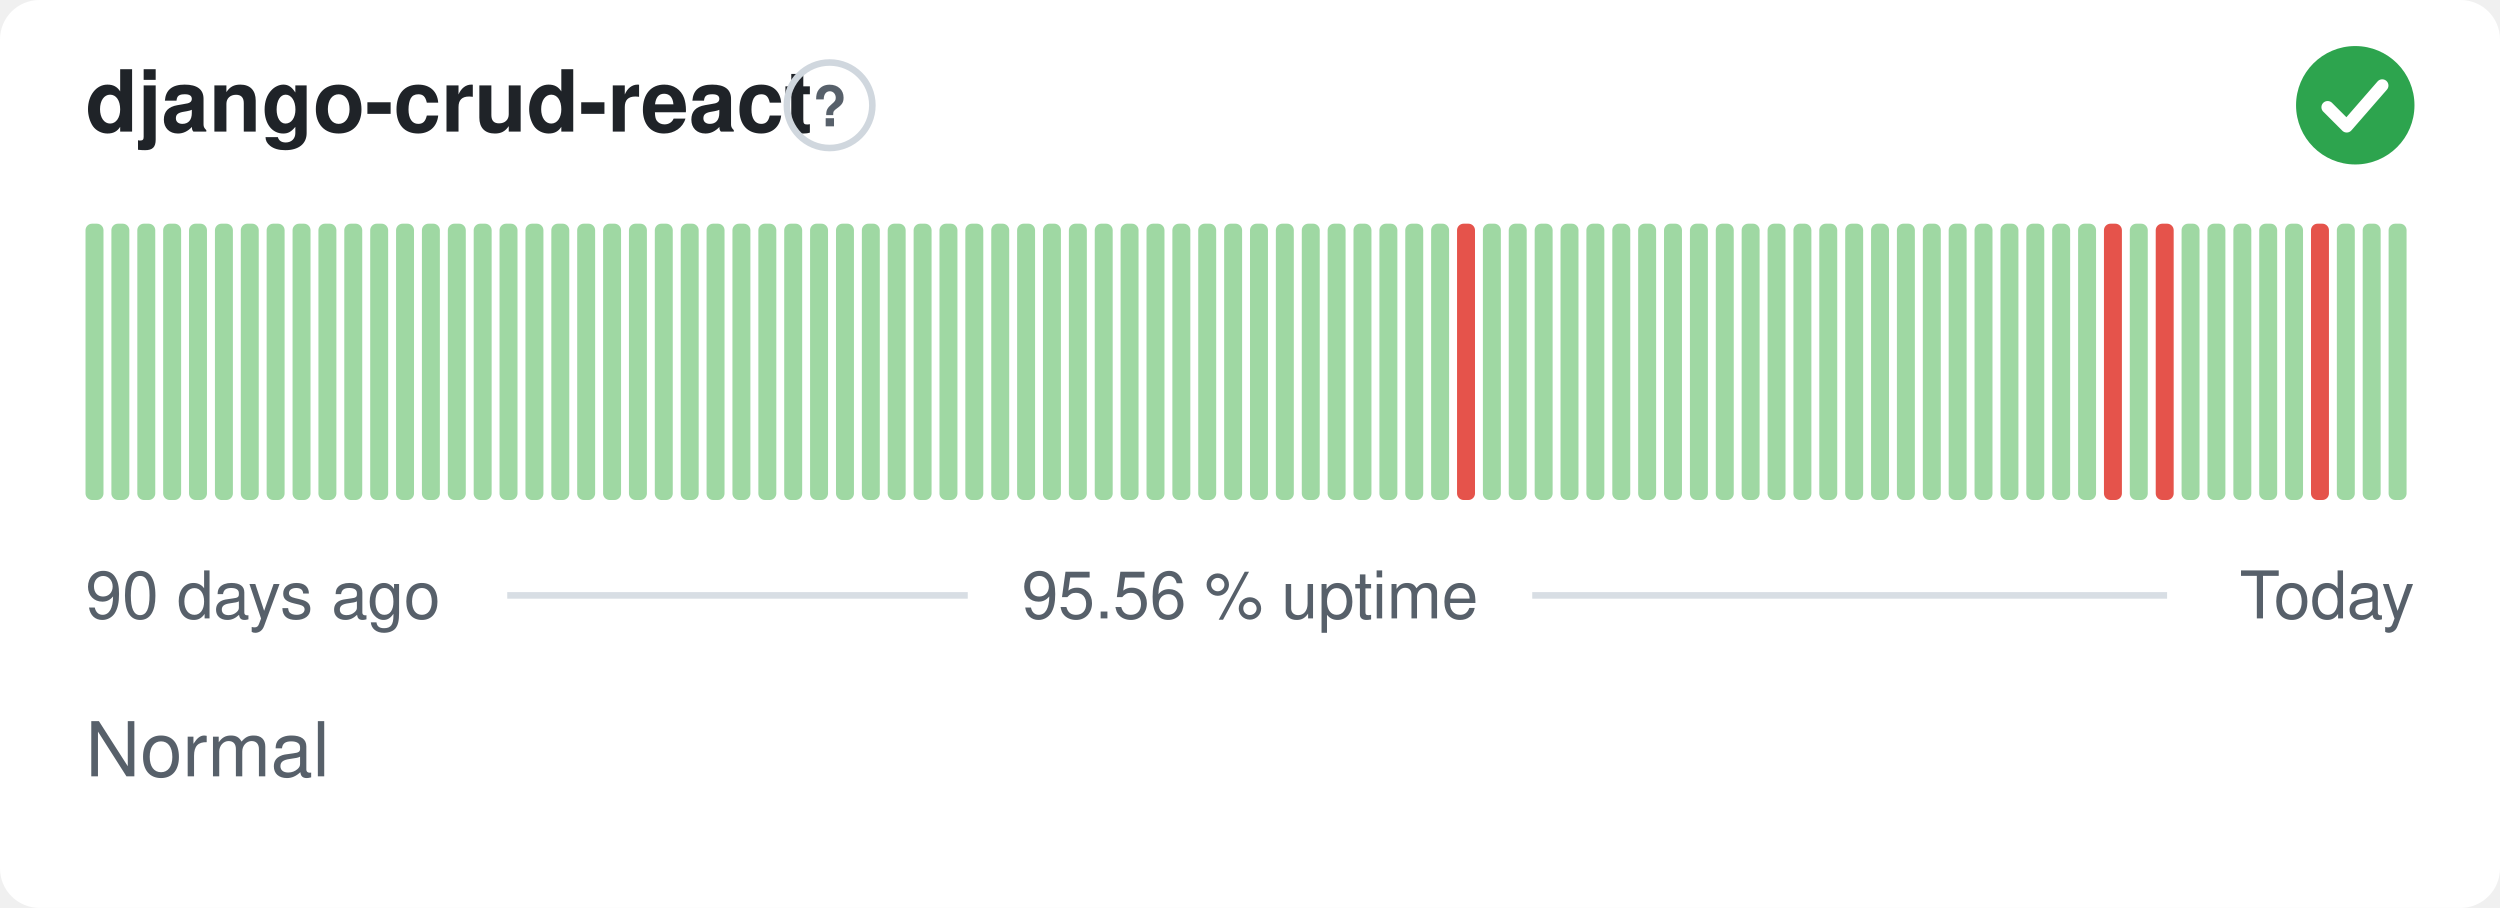
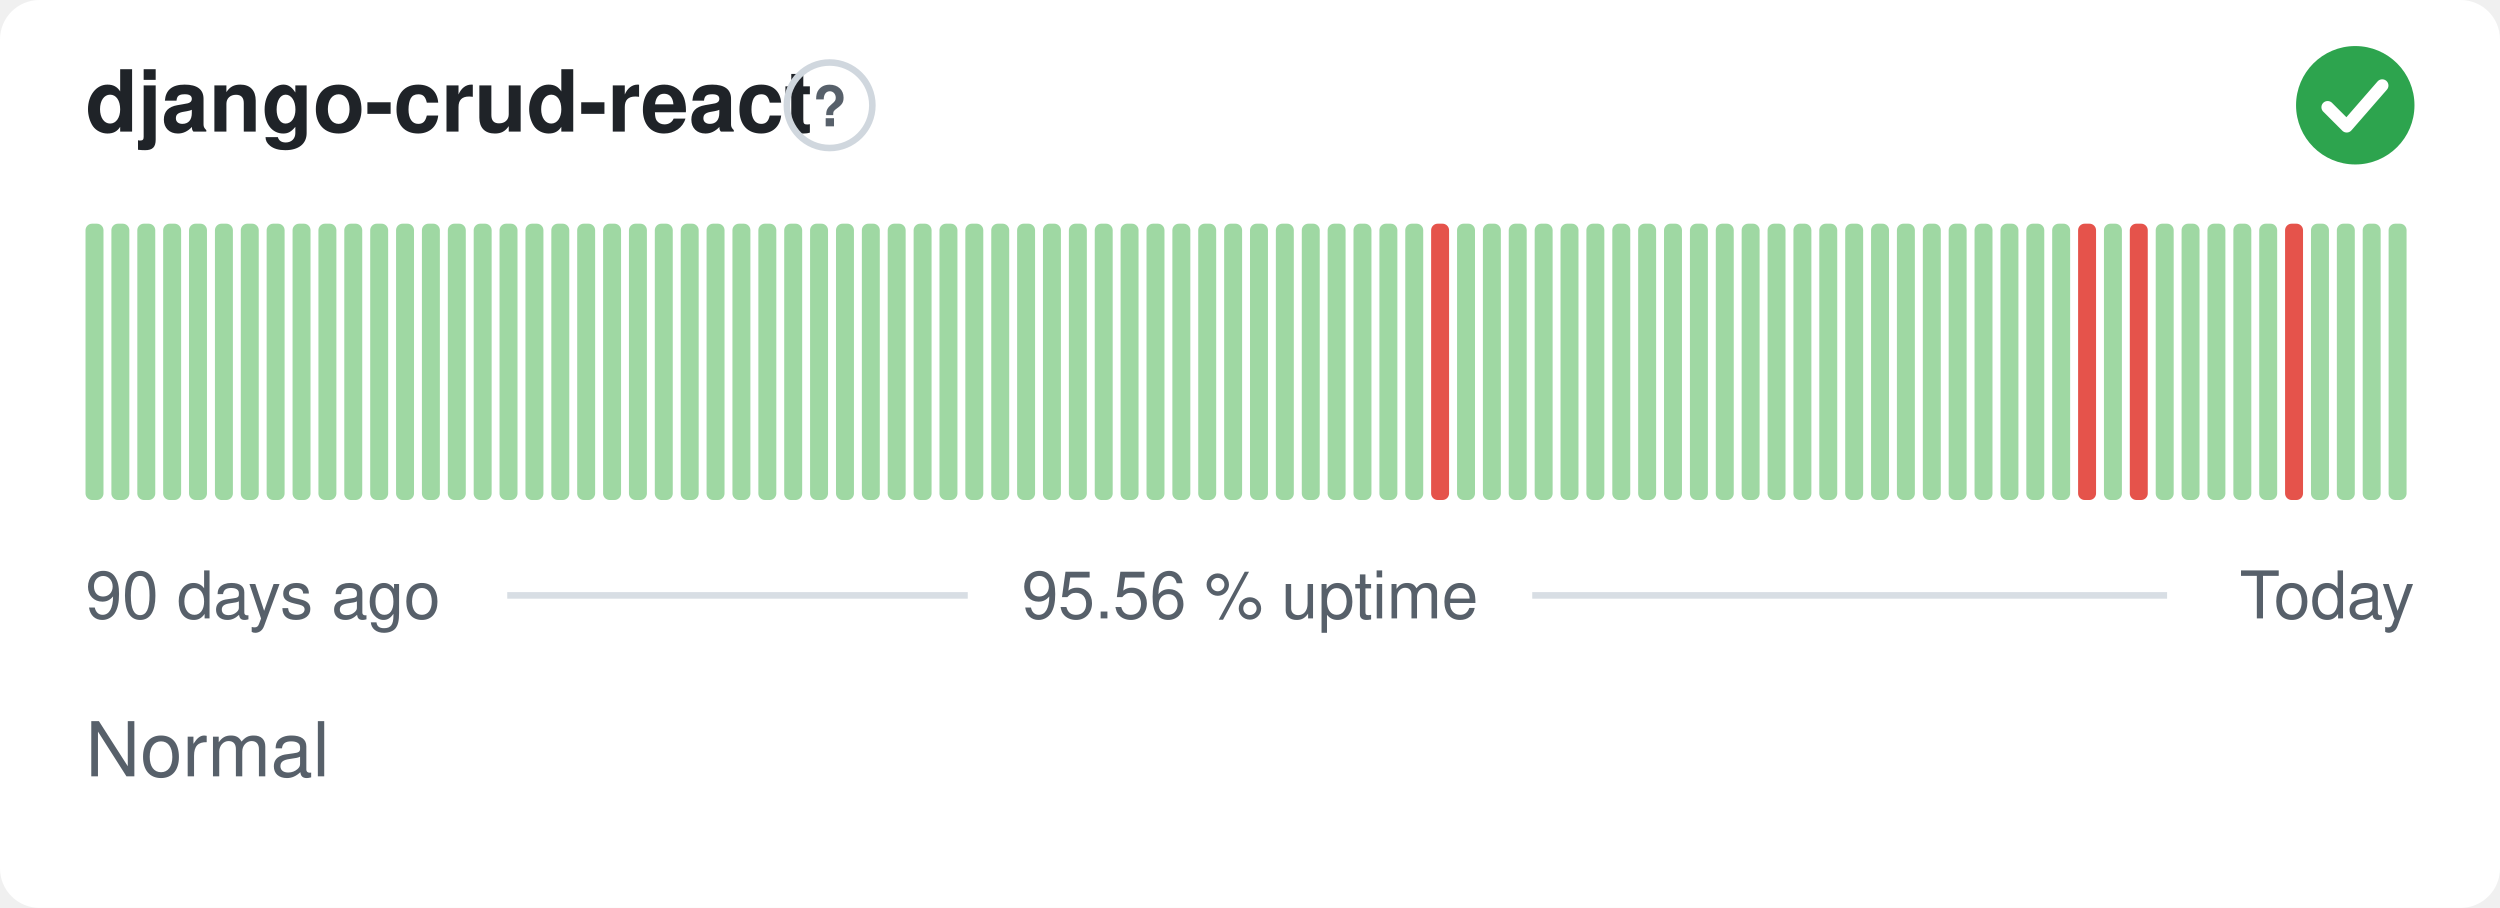
<svg xmlns="http://www.w3.org/2000/svg" width="380" height="138" viewBox="0 0 380 138" role="img" aria-label="django-crud-react: Normal, 95.56 % uptime over the last 90 days" font-family="-apple-system,BlinkMacSystemFont,'Segoe UI',Helvetica,Arial,sans-serif">
  <style>
    @media (prefers-color-scheme: dark) {
      .bg { fill: #0d1117 }
      .title { fill: #e6edf3 }
      .muted { fill: #8b949e }
      .hint { stroke: #30363d }
      .rule { stroke: #30363d }
      .nodata { fill: #21262d }
    }
  </style>
  <rect class="bg" width="380" height="138" rx="6" fill="#ffffff" />
  <text class="title" x="13" y="20" font-size="13" font-weight="600" fill="#1f2328">django-crud-react</text>
  <circle class="hint" cx="126.1" cy="16" r="6.5" fill="none" stroke="#d0d7de" stroke-width="1" />
  <text class="muted" x="126.1" y="19.2" text-anchor="middle" font-size="8.5" font-weight="700" fill="#57606a">?</text>
  <circle cx="358" cy="16" r="9" fill="#2da44e" />
  <path d="M353.80 16.30l2.90 2.90 5.40 -6.20" fill="none" stroke="#fff" stroke-width="1.89" stroke-linecap="round" stroke-linejoin="round" />
  <rect x="13.00" y="34.00" width="2.73" height="42.00" rx="1" fill="#9fd8a3" />
  <rect x="16.93" y="34.00" width="2.73" height="42.00" rx="1" fill="#9fd8a3" />
  <rect x="20.87" y="34.00" width="2.73" height="42.00" rx="1" fill="#9fd8a3" />
  <rect x="24.80" y="34.00" width="2.73" height="42.00" rx="1" fill="#9fd8a3" />
  <rect x="28.73" y="34.00" width="2.73" height="42.00" rx="1" fill="#9fd8a3" />
  <rect x="32.67" y="34.00" width="2.73" height="42.00" rx="1" fill="#9fd8a3" />
  <rect x="36.60" y="34.00" width="2.73" height="42.00" rx="1" fill="#9fd8a3" />
  <rect x="40.53" y="34.00" width="2.73" height="42.00" rx="1" fill="#9fd8a3" />
  <rect x="44.47" y="34.00" width="2.73" height="42.00" rx="1" fill="#9fd8a3" />
  <rect x="48.40" y="34.00" width="2.73" height="42.00" rx="1" fill="#9fd8a3" />
  <rect x="52.33" y="34.00" width="2.73" height="42.00" rx="1" fill="#9fd8a3" />
  <rect x="56.27" y="34.00" width="2.73" height="42.00" rx="1" fill="#9fd8a3" />
  <rect x="60.20" y="34.00" width="2.73" height="42.00" rx="1" fill="#9fd8a3" />
  <rect x="64.13" y="34.00" width="2.73" height="42.00" rx="1" fill="#9fd8a3" />
  <rect x="68.07" y="34.00" width="2.73" height="42.00" rx="1" fill="#9fd8a3" />
  <rect x="72.00" y="34.00" width="2.73" height="42.00" rx="1" fill="#9fd8a3" />
  <rect x="75.93" y="34.00" width="2.73" height="42.00" rx="1" fill="#9fd8a3" />
  <rect x="79.87" y="34.00" width="2.73" height="42.00" rx="1" fill="#9fd8a3" />
  <rect x="83.80" y="34.00" width="2.73" height="42.00" rx="1" fill="#9fd8a3" />
  <rect x="87.73" y="34.00" width="2.73" height="42.00" rx="1" fill="#9fd8a3" />
  <rect x="91.67" y="34.00" width="2.73" height="42.00" rx="1" fill="#9fd8a3" />
  <rect x="95.60" y="34.00" width="2.73" height="42.00" rx="1" fill="#9fd8a3" />
  <rect x="99.53" y="34.00" width="2.73" height="42.00" rx="1" fill="#9fd8a3" />
  <rect x="103.47" y="34.00" width="2.73" height="42.00" rx="1" fill="#9fd8a3" />
  <rect x="107.40" y="34.00" width="2.73" height="42.00" rx="1" fill="#9fd8a3" />
  <rect x="111.33" y="34.00" width="2.73" height="42.00" rx="1" fill="#9fd8a3" />
  <rect x="115.27" y="34.00" width="2.73" height="42.00" rx="1" fill="#9fd8a3" />
  <rect x="119.20" y="34.00" width="2.73" height="42.00" rx="1" fill="#9fd8a3" />
  <rect x="123.13" y="34.00" width="2.73" height="42.00" rx="1" fill="#9fd8a3" />
  <rect x="127.07" y="34.00" width="2.73" height="42.00" rx="1" fill="#9fd8a3" />
  <rect x="131.00" y="34.00" width="2.73" height="42.00" rx="1" fill="#9fd8a3" />
  <rect x="134.93" y="34.00" width="2.73" height="42.00" rx="1" fill="#9fd8a3" />
  <rect x="138.87" y="34.00" width="2.73" height="42.00" rx="1" fill="#9fd8a3" />
  <rect x="142.80" y="34.00" width="2.73" height="42.00" rx="1" fill="#9fd8a3" />
  <rect x="146.73" y="34.00" width="2.73" height="42.00" rx="1" fill="#9fd8a3" />
  <rect x="150.67" y="34.00" width="2.73" height="42.00" rx="1" fill="#9fd8a3" />
  <rect x="154.60" y="34.00" width="2.73" height="42.00" rx="1" fill="#9fd8a3" />
  <rect x="158.53" y="34.00" width="2.73" height="42.00" rx="1" fill="#9fd8a3" />
  <rect x="162.47" y="34.00" width="2.73" height="42.00" rx="1" fill="#9fd8a3" />
  <rect x="166.40" y="34.00" width="2.73" height="42.00" rx="1" fill="#9fd8a3" />
  <rect x="170.33" y="34.00" width="2.73" height="42.00" rx="1" fill="#9fd8a3" />
  <rect x="174.27" y="34.00" width="2.73" height="42.00" rx="1" fill="#9fd8a3" />
  <rect x="178.20" y="34.00" width="2.73" height="42.00" rx="1" fill="#9fd8a3" />
  <rect x="182.13" y="34.00" width="2.73" height="42.00" rx="1" fill="#9fd8a3" />
  <rect x="186.07" y="34.00" width="2.73" height="42.00" rx="1" fill="#9fd8a3" />
  <rect x="190.00" y="34.00" width="2.73" height="42.00" rx="1" fill="#9fd8a3" />
  <rect x="193.93" y="34.00" width="2.73" height="42.00" rx="1" fill="#9fd8a3" />
  <rect x="197.87" y="34.00" width="2.73" height="42.00" rx="1" fill="#9fd8a3" />
  <rect x="201.80" y="34.00" width="2.73" height="42.00" rx="1" fill="#9fd8a3" />
  <rect x="205.73" y="34.00" width="2.73" height="42.00" rx="1" fill="#9fd8a3" />
  <rect x="209.67" y="34.00" width="2.73" height="42.00" rx="1" fill="#9fd8a3" />
  <rect x="213.60" y="34.00" width="2.73" height="42.00" rx="1" fill="#9fd8a3" />
-   <rect x="217.53" y="34.00" width="2.73" height="42.00" rx="1" fill="#9fd8a3" />
-   <rect x="221.47" y="34.00" width="2.73" height="42.00" rx="1" fill="#e5534b" />
+   <rect x="217.53" y="34.00" width="2.73" height="42.00" rx="1" fill="#e5534b" />
+   <rect x="221.47" y="34.00" width="2.73" height="42.00" rx="1" fill="#9fd8a3" />
  <rect x="225.40" y="34.00" width="2.73" height="42.00" rx="1" fill="#9fd8a3" />
  <rect x="229.33" y="34.00" width="2.73" height="42.00" rx="1" fill="#9fd8a3" />
  <rect x="233.27" y="34.00" width="2.73" height="42.00" rx="1" fill="#9fd8a3" />
  <rect x="237.20" y="34.00" width="2.73" height="42.00" rx="1" fill="#9fd8a3" />
  <rect x="241.13" y="34.00" width="2.73" height="42.00" rx="1" fill="#9fd8a3" />
  <rect x="245.07" y="34.00" width="2.73" height="42.00" rx="1" fill="#9fd8a3" />
  <rect x="249.00" y="34.00" width="2.73" height="42.00" rx="1" fill="#9fd8a3" />
  <rect x="252.93" y="34.00" width="2.73" height="42.00" rx="1" fill="#9fd8a3" />
  <rect x="256.87" y="34.00" width="2.73" height="42.00" rx="1" fill="#9fd8a3" />
  <rect x="260.80" y="34.00" width="2.73" height="42.00" rx="1" fill="#9fd8a3" />
  <rect x="264.73" y="34.00" width="2.73" height="42.00" rx="1" fill="#9fd8a3" />
  <rect x="268.67" y="34.00" width="2.73" height="42.00" rx="1" fill="#9fd8a3" />
  <rect x="272.60" y="34.00" width="2.73" height="42.00" rx="1" fill="#9fd8a3" />
  <rect x="276.53" y="34.00" width="2.73" height="42.00" rx="1" fill="#9fd8a3" />
  <rect x="280.47" y="34.00" width="2.73" height="42.00" rx="1" fill="#9fd8a3" />
  <rect x="284.40" y="34.00" width="2.73" height="42.00" rx="1" fill="#9fd8a3" />
  <rect x="288.33" y="34.00" width="2.73" height="42.00" rx="1" fill="#9fd8a3" />
  <rect x="292.27" y="34.00" width="2.73" height="42.00" rx="1" fill="#9fd8a3" />
  <rect x="296.20" y="34.00" width="2.73" height="42.00" rx="1" fill="#9fd8a3" />
  <rect x="300.13" y="34.00" width="2.73" height="42.00" rx="1" fill="#9fd8a3" />
  <rect x="304.07" y="34.00" width="2.73" height="42.00" rx="1" fill="#9fd8a3" />
  <rect x="308.00" y="34.00" width="2.73" height="42.00" rx="1" fill="#9fd8a3" />
  <rect x="311.93" y="34.00" width="2.73" height="42.00" rx="1" fill="#9fd8a3" />
-   <rect x="315.87" y="34.00" width="2.73" height="42.00" rx="1" fill="#9fd8a3" />
-   <rect x="319.80" y="34.00" width="2.73" height="42.00" rx="1" fill="#e5534b" />
-   <rect x="323.73" y="34.00" width="2.73" height="42.00" rx="1" fill="#9fd8a3" />
-   <rect x="327.67" y="34.00" width="2.73" height="42.00" rx="1" fill="#e5534b" />
+   <rect x="315.87" y="34.00" width="2.73" height="42.00" rx="1" fill="#e5534b" />
+   <rect x="319.80" y="34.00" width="2.73" height="42.00" rx="1" fill="#9fd8a3" />
+   <rect x="323.73" y="34.00" width="2.73" height="42.00" rx="1" fill="#e5534b" />
+   <rect x="327.67" y="34.00" width="2.73" height="42.00" rx="1" fill="#9fd8a3" />
  <rect x="331.60" y="34.00" width="2.73" height="42.00" rx="1" fill="#9fd8a3" />
  <rect x="335.53" y="34.00" width="2.73" height="42.00" rx="1" fill="#9fd8a3" />
  <rect x="339.47" y="34.00" width="2.73" height="42.00" rx="1" fill="#9fd8a3" />
  <rect x="343.40" y="34.00" width="2.73" height="42.00" rx="1" fill="#9fd8a3" />
-   <rect x="347.33" y="34.00" width="2.73" height="42.00" rx="1" fill="#9fd8a3" />
-   <rect x="351.27" y="34.00" width="2.73" height="42.00" rx="1" fill="#e5534b" />
+   <rect x="347.33" y="34.00" width="2.73" height="42.00" rx="1" fill="#e5534b" />
+   <rect x="351.27" y="34.00" width="2.73" height="42.00" rx="1" fill="#9fd8a3" />
  <rect x="355.20" y="34.00" width="2.73" height="42.00" rx="1" fill="#9fd8a3" />
  <rect x="359.13" y="34.00" width="2.73" height="42.00" rx="1" fill="#9fd8a3" />
  <rect x="363.07" y="34.00" width="2.73" height="42.00" rx="1" fill="#9fd8a3" />
  <text class="muted" x="13" y="94" font-size="10" fill="#57606a">90 days ago</text>
  <text class="muted" x="190" y="94" text-anchor="middle" font-size="10" fill="#57606a">95.56 % uptime</text>
  <text class="muted" x="367" y="94" text-anchor="end" font-size="10" fill="#57606a">Today</text>
  <line class="rule" x1="77.1" y1="90.5" x2="147.1" y2="90.5" stroke="#d8dee4" stroke-width="1" />
  <line class="rule" x1="232.9" y1="90.5" x2="329.4" y2="90.5" stroke="#d8dee4" stroke-width="1" />
  <text class="muted" x="13" y="118" font-size="11.5" fill="#57606a">Normal</text>
</svg>
